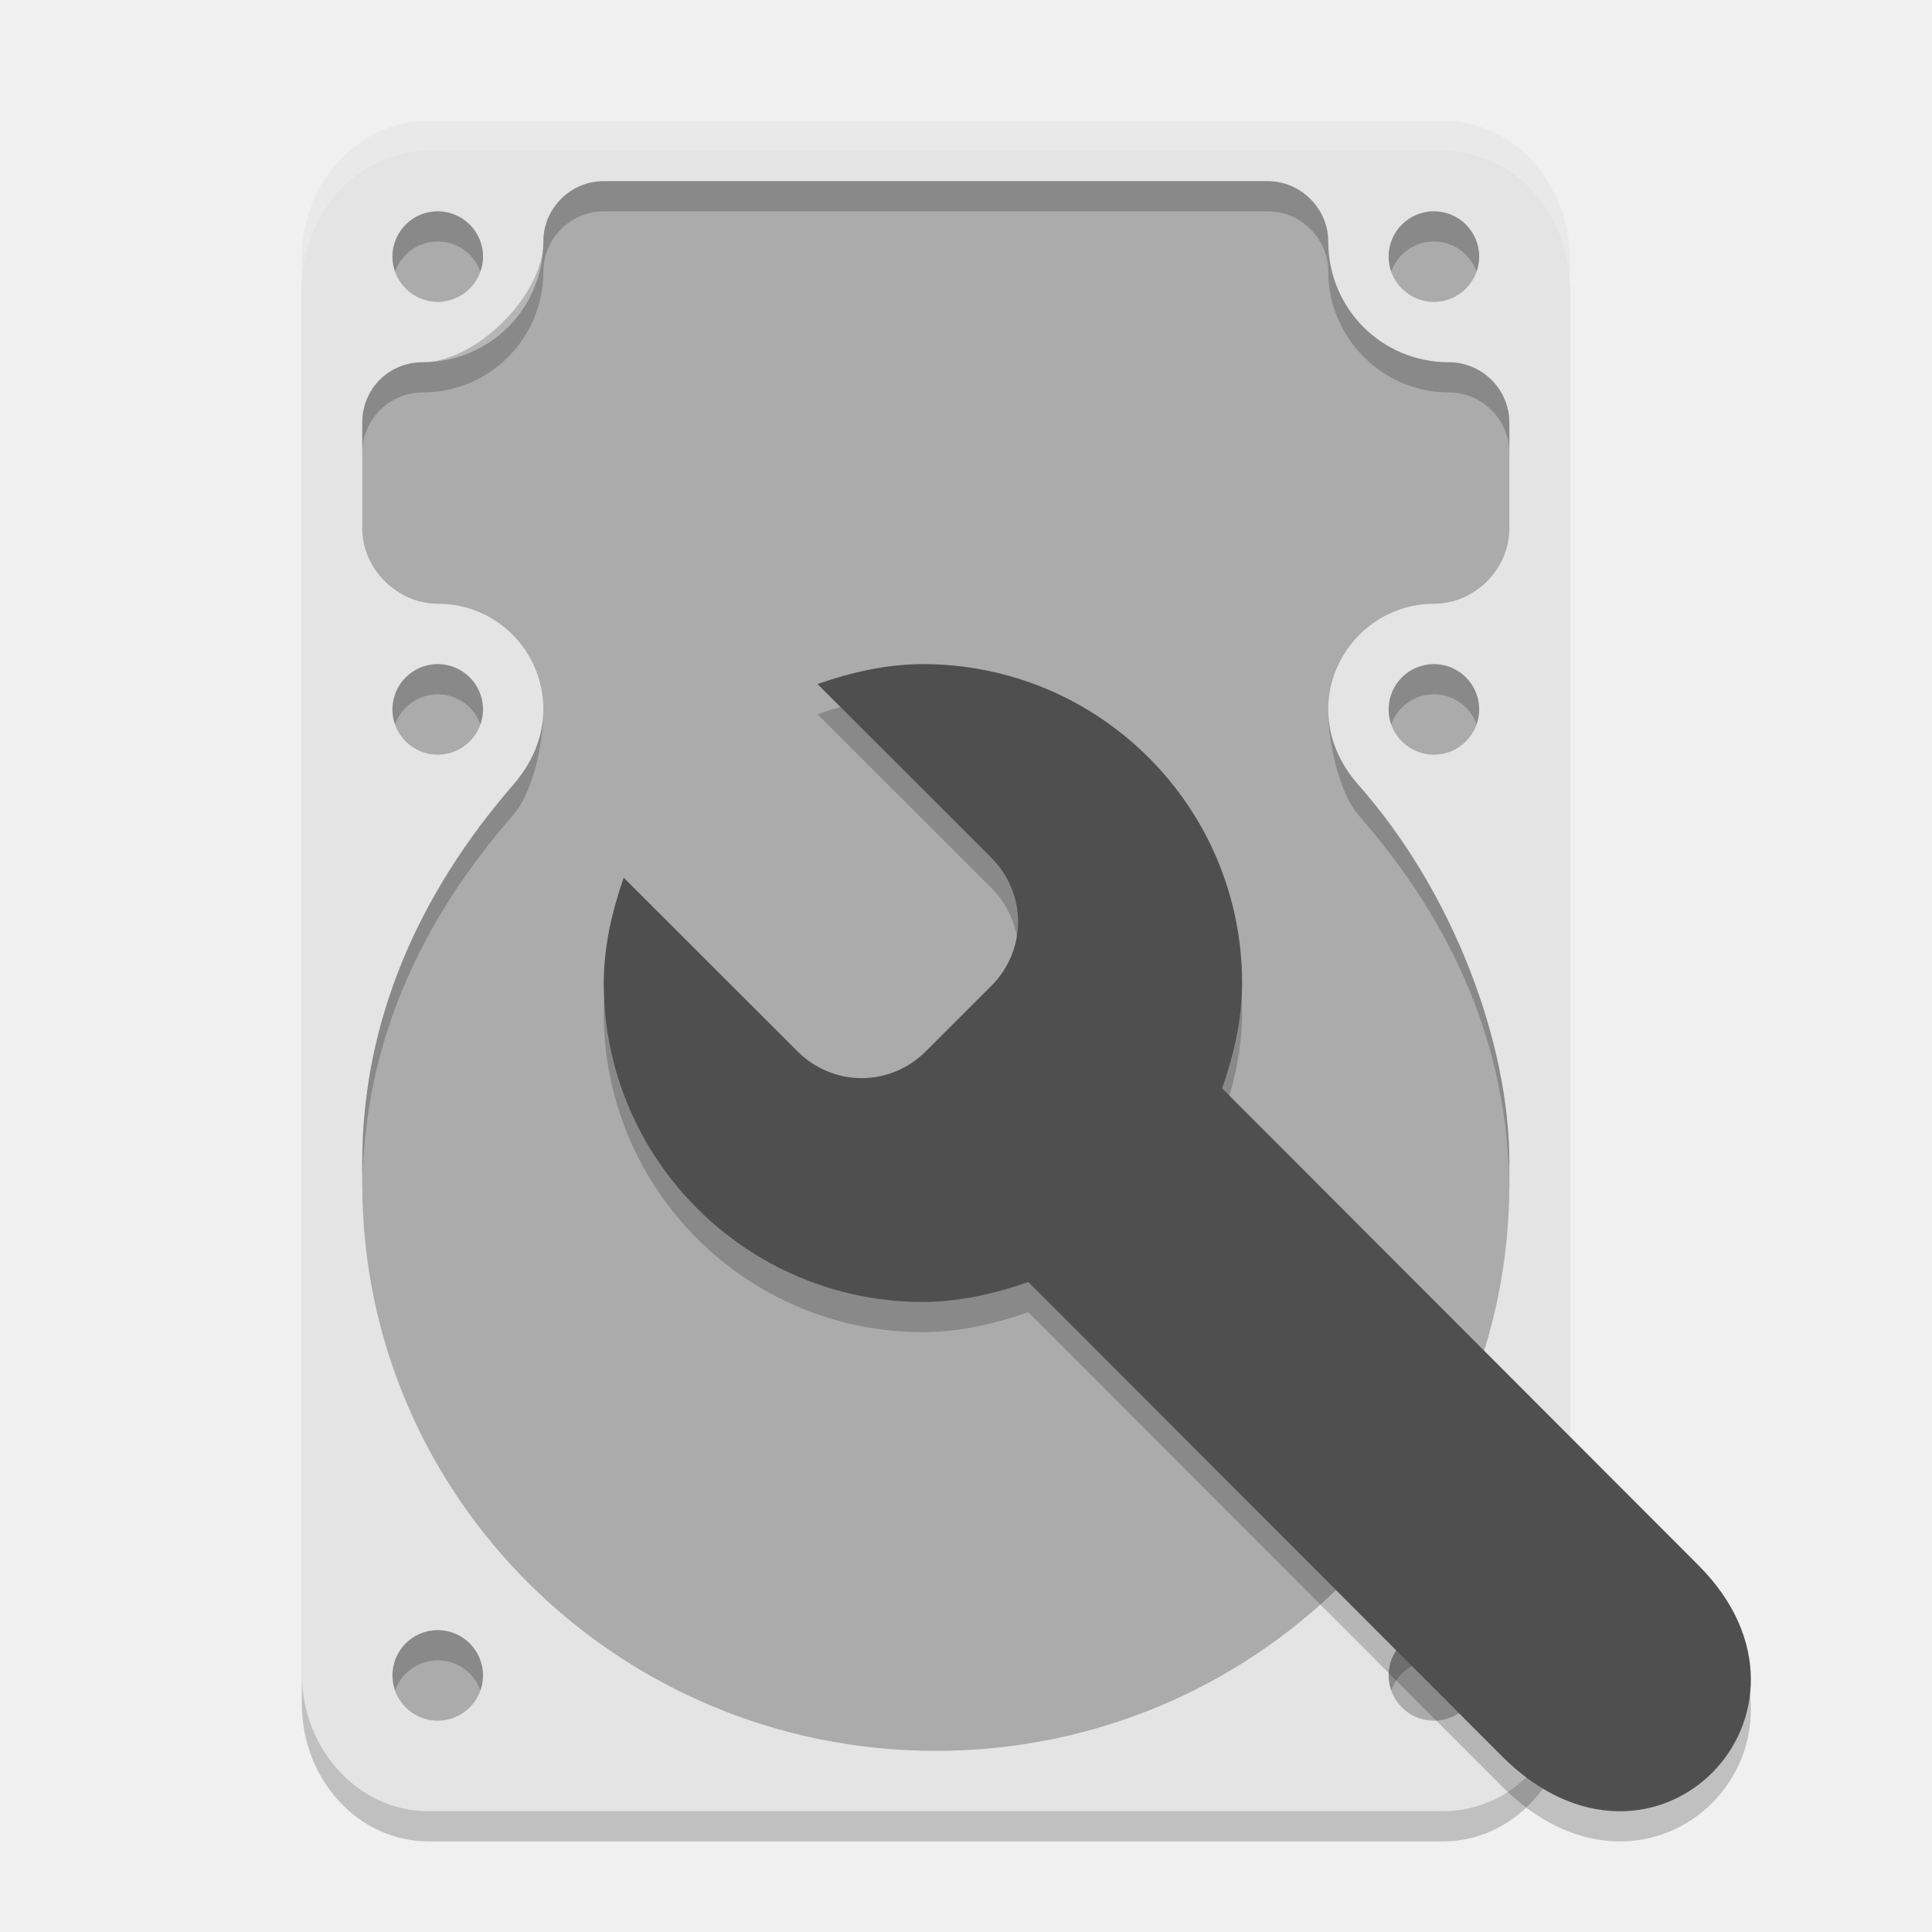
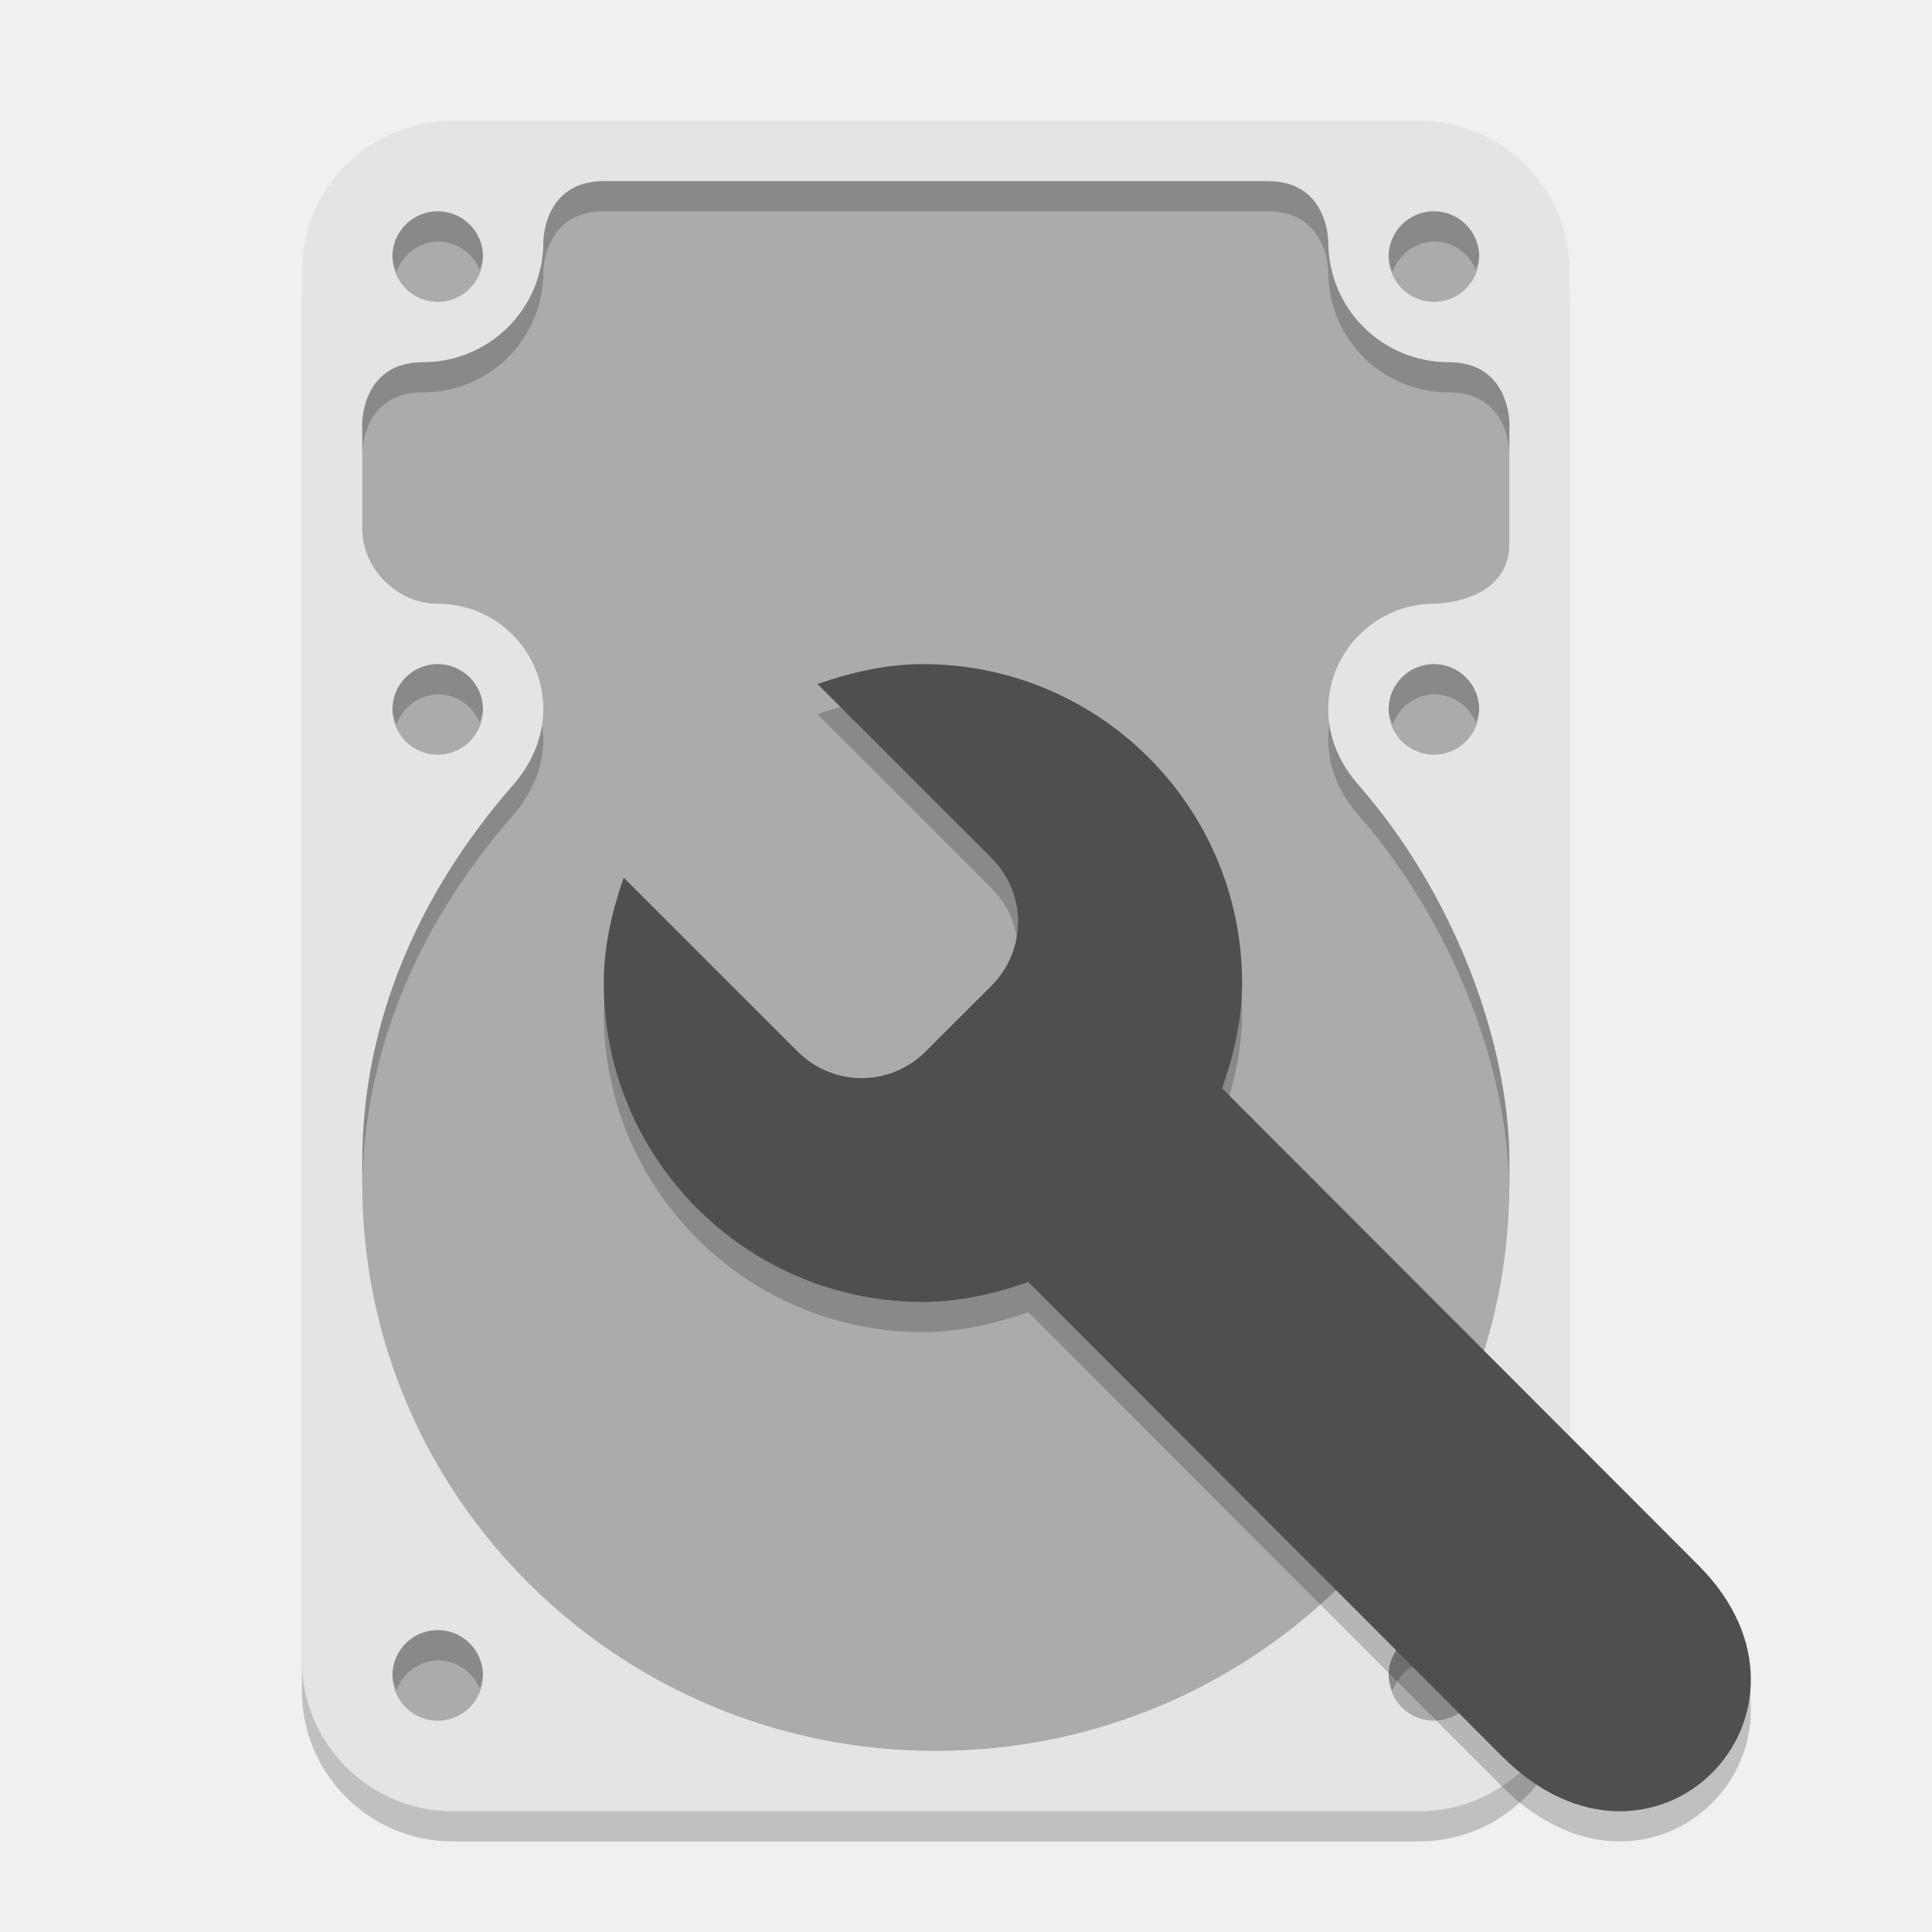
<svg xmlns="http://www.w3.org/2000/svg" width="64" height="64" version="1.1">
-   <rect x="10" y="5" width="42" height="56" rx="4.2" ry="4.554" style="opacity:.2" />
-   <rect x="10" y="4" width="42" height="56" rx="4.2" ry="4.554" style="fill:#e4e4e4" />
-   <path d="m20 6c-1.099 0-2 0.885-2 2 0 2.227-1.784 4-4 4-1.099 0-2 0.87-2 2v3.5c0 1.366 1.176 2.5 2.5 2.5 1.97 0 3.5 1.591 3.5 3.5 0 0.977-0.428 1.847-1 2.5-3.126 3.571-5 7.859-5 12.5v0.723c2.43e-4 10.371 8.507 18.777 19 18.777 10.493 1e-6 19-8.407 19-18.777 3.58e-4 -0.191-0.002-0.383-0.008-0.574 4.42e-4 -0.055 0.008-0.092 0.008-0.148 0-4.014-1.873-8.929-5-12.5-0.638-0.728-1-1.567-1-2.5 0-1.911 1.569-3.5 3.5-3.5 1.357 0 2.5-1.145 2.5-2.5v-3.5c0-1.114-0.92-2-2-2-2.218 0-4-1.775-4-4 0-1.075-0.901-2-2-2zm-5.5 1c-0.828 2e-7 -1.5 0.672-1.5 1.5s0.672 1.5 1.5 1.5c0.828-2e-7 1.5-0.672 1.5-1.5s-0.672-1.5-1.5-1.5zm33 0c-0.828 2e-7 -1.5 0.672-1.5 1.5s0.672 1.5 1.5 1.5c0.828-2e-7 1.5-0.672 1.5-1.5s-0.672-1.5-1.5-1.5zm-33 15c-0.828 0-1.5 0.672-1.5 1.5s0.672 1.5 1.5 1.5 1.5-0.672 1.5-1.5-0.672-1.5-1.5-1.5zm33 0c-0.828 0-1.5 0.672-1.5 1.5s0.672 1.5 1.5 1.5 1.5-0.672 1.5-1.5-0.672-1.5-1.5-1.5zm-33 32c-0.828 0-1.5 0.672-1.5 1.5s0.672 1.5 1.5 1.5 1.5-0.672 1.5-1.5-0.672-1.5-1.5-1.5zm33 0c-0.828 0-1.5 0.672-1.5 1.5s0.672 1.5 1.5 1.5 1.5-0.672 1.5-1.5-0.672-1.5-1.5-1.5z" style="fill:#ababab" />
-   <path d="M 14.199,4 C 11.872,4 10,6.032 10,8.555 v 1 C 10,7.032 11.872,5 14.199,5 H 47.801 C 50.128,5 52,7.032 52,9.555 v -1 C 52,6.032 50.128,4 47.801,4 Z" style="fill:#ffffff;opacity:.2" />
-   <path d="m20 6c-1.085 0-2 0.906-2 2 0 1.795-2.251 4-4 4-1.12 0-2 0.87-2 2v1c0-1.101 0.901-2 2-2 2.223 0 4-1.802 4-4 0-1.115 0.915-2 2-2h22c1.081 0 2 0.888 2 2 0 2.171 1.782 4 4 4 1.076 0 2 0.883 2 2v-1c0-1.101-0.897-2-2-2-2.257 0-4-1.799-4-4 0-1.106-0.924-2-2-2zm-5.5 1c-0.828 2e-7 -1.5 0.672-1.5 1.5-1.74e-4 0.171 0.029 0.341 0.086 0.502 0.211-0.6 0.778-1.002 1.414-1.002 0.635-2.287e-4 1.202 0.4 1.414 0.998 0.057-0.16 0.086-0.328 0.086-0.498 0-0.828-0.672-1.5-1.5-1.5zm33 0c-0.828 2e-7 -1.5 0.672-1.5 1.5-1.74e-4 0.171 0.029 0.341 0.086 0.502 0.211-0.6 0.778-1.002 1.414-1.002 0.635-2.287e-4 1.202 0.4 1.414 0.998 0.057-0.16 0.086-0.328 0.086-0.498 0-0.828-0.672-1.5-1.5-1.5zm-33 15c-0.828 0-1.5 0.672-1.5 1.5-1.74e-4 0.171 0.029 0.341 0.086 0.502 0.211-0.6 0.778-1.002 1.414-1.002 0.635-2.29e-4 1.202 0.4 1.414 0.998 0.057-0.16 0.086-0.328 0.086-0.498 0-0.828-0.672-1.5-1.5-1.5zm33 0c-0.828 0-1.5 0.672-1.5 1.5-1.74e-4 0.171 0.029 0.341 0.086 0.502 0.211-0.6 0.778-1.002 1.414-1.002 0.635-2.29e-4 1.202 0.4 1.414 0.998 0.057-0.16 0.086-0.328 0.086-0.498 0-0.828-0.672-1.5-1.5-1.5zm-30.5 4c-3.09 3.602-4.993 7.7-5 12.5l2e-3 0.938c0.019-4.778 1.886-8.882 4.998-12.438 0.585-0.667 1-2.195 1-3.5 0 0.93-0.372 1.768-1 2.5zm27-2.5c0 1.301 0.443 2.864 1 3.5 3.113 3.555 4.978 7.658 4.998 12.436l0.002-0.936c-0.007-3.895-1.839-8.96-5-12.5-0.622-0.696-1-1.558-1-2.5zm-29.5 30.5c-0.828 0-1.5 0.672-1.5 1.5-1.74e-4 0.171 0.029 0.341 0.086 0.502 0.211-0.6 0.778-1.002 1.414-1.002 0.635-2.29e-4 1.202 0.4 1.414 0.998 0.057-0.16 0.086-0.328 0.086-0.498 0-0.828-0.672-1.5-1.5-1.5zm33 0c-0.828 0-1.5 0.672-1.5 1.5-1.74e-4 0.171 0.029 0.341 0.086 0.502 0.211-0.6 0.778-1.002 1.414-1.002 0.635-2.29e-4 1.202 0.4 1.414 0.998 0.057-0.16 0.086-0.328 0.086-0.498 0-0.828-0.672-1.5-1.5-1.5z" style="opacity:.2" />
-   <path d="m30.573 23c-1.22 0-2.402 0.28-3.493 0.66l5.758 5.754c1.183 1.182 1.183 3.062 0 4.245l-2.171 2.169c-1.183 1.182-3.065 1.182-4.248 0l-5.758-5.754c-0.38 1.089-0.661 2.271-0.661 3.49 0 5.834 4.734 10.564 10.573 10.564 1.22 0 2.402-0.28 3.493-0.66l15.684 15.705c5.041 5.051 11.361-1.463 6.514-6.32l-15.779-15.799c0.38-1.089 0.661-2.271 0.661-3.49 0-5.834-4.734-10.564-10.573-10.564z" style="opacity:.2" />
-   <path d="m30.573 22c-1.22 0-2.402 0.28-3.493 0.66l5.758 5.754c1.183 1.182 1.183 3.062 0 4.245l-2.171 2.169c-1.183 1.182-3.065 1.182-4.248 0l-5.758-5.754c-0.38 1.089-0.661 2.271-0.661 3.49 0 5.834 4.734 10.564 10.573 10.564 1.22 0 2.402-0.28 3.493-0.66l15.684 15.705c5.041 5.051 11.361-1.463 6.514-6.32l-15.779-15.799c0.38-1.089 0.661-2.271 0.661-3.49 0-5.834-4.734-10.564-10.573-10.564z" style="fill:#4f4f4f" />
+   <rect style="opacity:0.2" width="42" height="56" x="10" y="5" rx="5" ry="5" />
+   <rect style="fill:#e4e4e4" width="42" height="56" x="10" y="4" rx="5" ry="5" />
+   <path style="fill:#ababab" d="M 14.5,7 A 1.5,1.5 0 0 0 13,8.5 1.5,1.5 0 0 0 14.5,10 1.5,1.5 0 0 0 16,8.5 1.5,1.5 0 0 0 14.5,7 Z M 47.5,7 A 1.5,1.5 0 0 0 46,8.5 1.5,1.5 0 0 0 47.5,10 1.5,1.5 0 0 0 49,8.5 1.5,1.5 0 0 0 47.5,7 Z M 14.5,22 A 1.5,1.5 0 0 0 13,23.5 1.5,1.5 0 0 0 14.5,25 1.5,1.5 0 0 0 16,23.5 1.5,1.5 0 0 0 14.5,22 Z M 47.5,22 A 1.5,1.5 0 0 0 46,23.5 1.5,1.5 0 0 0 47.5,25 1.5,1.5 0 0 0 49,23.5 1.5,1.5 0 0 0 47.5,22 Z M 14.5,54 A 1.5,1.5 0 0 0 13,55.5 1.5,1.5 0 0 0 14.5,57 1.5,1.5 0 0 0 16,55.5 1.5,1.5 0 0 0 14.5,54 Z M 47.5,54 A 1.5,1.5 0 0 0 46,55.5 1.5,1.5 0 0 0 47.5,57 1.5,1.5 0 0 0 49,55.5 1.5,1.5 0 0 0 47.5,54 Z M 20,6 C 18,6 18,8 18,8 18,10.227 16.216,12 14,12 12,12 12,14 12,14 V 17.5 C 12,18.866 13.176,20 14.5,20 16.47,20 18,21.591 18,23.5 18,24.477 17.572,25.347 17,26 13.874,29.571 12,33.859 12,38.5 V 39.223 C 12,49.593 20.507,58 31,58 41.493,58 50,49.593 50,39.223 V 38.5 C 50,34.486 48.127,29.571 45,26 44.362,25.272 44,24.433 44,23.5 44,21.589 45.569,20 47.5,20 47.5,20 50,20 50,18 V 14 C 50,14 50,12 48,12 45.782,12 44,10.225 44,8 44,8 44,6 42,6 Z" />
+   <path style="opacity:0.2" d="M 20 6 C 18 6 18 8 18 8 C 18 10.227 16.216 12 14 12 C 12 12 12 14 12 14 L 12 15 C 12 15 12 13 14 13 C 16.216 13 18 11.227 18 9 C 18 9 18 7 20 7 L 42 7 C 44 7 44 9 44 9 C 44 11.225 45.782 13 48 13 C 50 13 50 15 50 15 L 50 14 C 50 14 50 12 48 12 C 45.782 12 44 10.225 44 8 C 44 8 44 6 42 6 L 20 6 z M 14.5 7 A 1.5 1.5 0 0 0 13 8.5 A 1.5 1.5 0 0 0 13.135 9 A 1.5 1.5 0 0 1 14.5 8 A 1.5 1.5 0 0 1 15.885 8.932 A 1.5 1.5 0 0 0 16 8.5 A 1.5 1.5 0 0 0 14.5 7 z M 47.5 7 A 1.5 1.5 0 0 0 46 8.5 A 1.5 1.5 0 0 0 46.135 9 A 1.5 1.5 0 0 1 47.5 8 A 1.5 1.5 0 0 1 48.885 8.932 A 1.5 1.5 0 0 0 49 8.5 A 1.5 1.5 0 0 0 47.5 7 z M 14.5 22 A 1.5 1.5 0 0 0 13 23.5 A 1.5 1.5 0 0 0 13.135 24 A 1.5 1.5 0 0 1 14.5 23 A 1.5 1.5 0 0 1 15.885 23.932 A 1.5 1.5 0 0 0 16 23.5 A 1.5 1.5 0 0 0 14.5 22 z M 47.5 22 A 1.5 1.5 0 0 0 46 23.5 A 1.5 1.5 0 0 0 46.135 24 A 1.5 1.5 0 0 1 47.5 23 A 1.5 1.5 0 0 1 48.885 23.932 A 1.5 1.5 0 0 0 49 23.5 A 1.5 1.5 0 0 0 47.5 22 z M 17.959 23.994 C 17.844 24.769 17.473 25.46 17 26 C 13.874 29.571 12 33.859 12 38.5 L 12 39.223 C 12 39.268 12.004 39.312 12.004 39.357 C 12.042 34.771 13.906 30.534 17 27 C 17.572 26.347 18 25.477 18 24.5 C 18 24.328 17.983 24.16 17.959 23.994 z M 44.039 24 C 44.015 24.164 44 24.33 44 24.5 C 44 25.433 44.362 26.272 45 27 C 48.093 30.532 49.956 35.378 49.996 39.367 C 49.996 39.319 50 39.271 50 39.223 L 50 38.5 C 50 34.486 48.127 29.571 45 26 C 44.478 25.405 44.145 24.734 44.039 24 z M 14.5 54 A 1.5 1.5 0 0 0 13 55.5 A 1.5 1.5 0 0 0 13.135 56 A 1.5 1.5 0 0 1 14.5 55 A 1.5 1.5 0 0 1 15.885 55.932 A 1.5 1.5 0 0 0 16 55.5 A 1.5 1.5 0 0 0 14.5 54 z M 47.5 54 A 1.5 1.5 0 0 0 46 55.5 A 1.5 1.5 0 0 0 46.135 56 A 1.5 1.5 0 0 1 47.5 55 A 1.5 1.5 0 0 1 48.885 55.932 A 1.5 1.5 0 0 0 49 55.5 A 1.5 1.5 0 0 0 47.5 54 z" />
+   <path style="opacity:0.2" d="m30.573 23c-1.22 0-2.402 0.28-3.493 0.66l5.758 5.754c1.183 1.182 1.183 3.062 0 4.245l-2.171 2.169c-1.183 1.182-3.065 1.182-4.248 0l-5.758-5.754c-0.38 1.089-0.661 2.271-0.661 3.49 0 5.834 4.734 10.564 10.573 10.564 1.22 0 2.402-0.28 3.493-0.66l15.684 15.705c5.041 5.051 11.361-1.463 6.514-6.32l-15.779-15.799c0.38-1.089 0.661-2.271 0.661-3.49 0-5.834-4.734-10.564-10.573-10.564z" />
+   <path style="fill:#4f4f4f" d="m30.573 22c-1.22 0-2.402 0.28-3.493 0.66l5.758 5.754c1.183 1.182 1.183 3.062 0 4.245l-2.171 2.169c-1.183 1.182-3.065 1.182-4.248 0l-5.758-5.754c-0.38 1.089-0.661 2.271-0.661 3.49 0 5.834 4.734 10.564 10.573 10.564 1.22 0 2.402-0.28 3.493-0.66l15.684 15.705c5.041 5.051 11.361-1.463 6.514-6.32l-15.779-15.799c0.38-1.089 0.661-2.271 0.661-3.49 0-5.834-4.734-10.564-10.573-10.564z" />
</svg>
